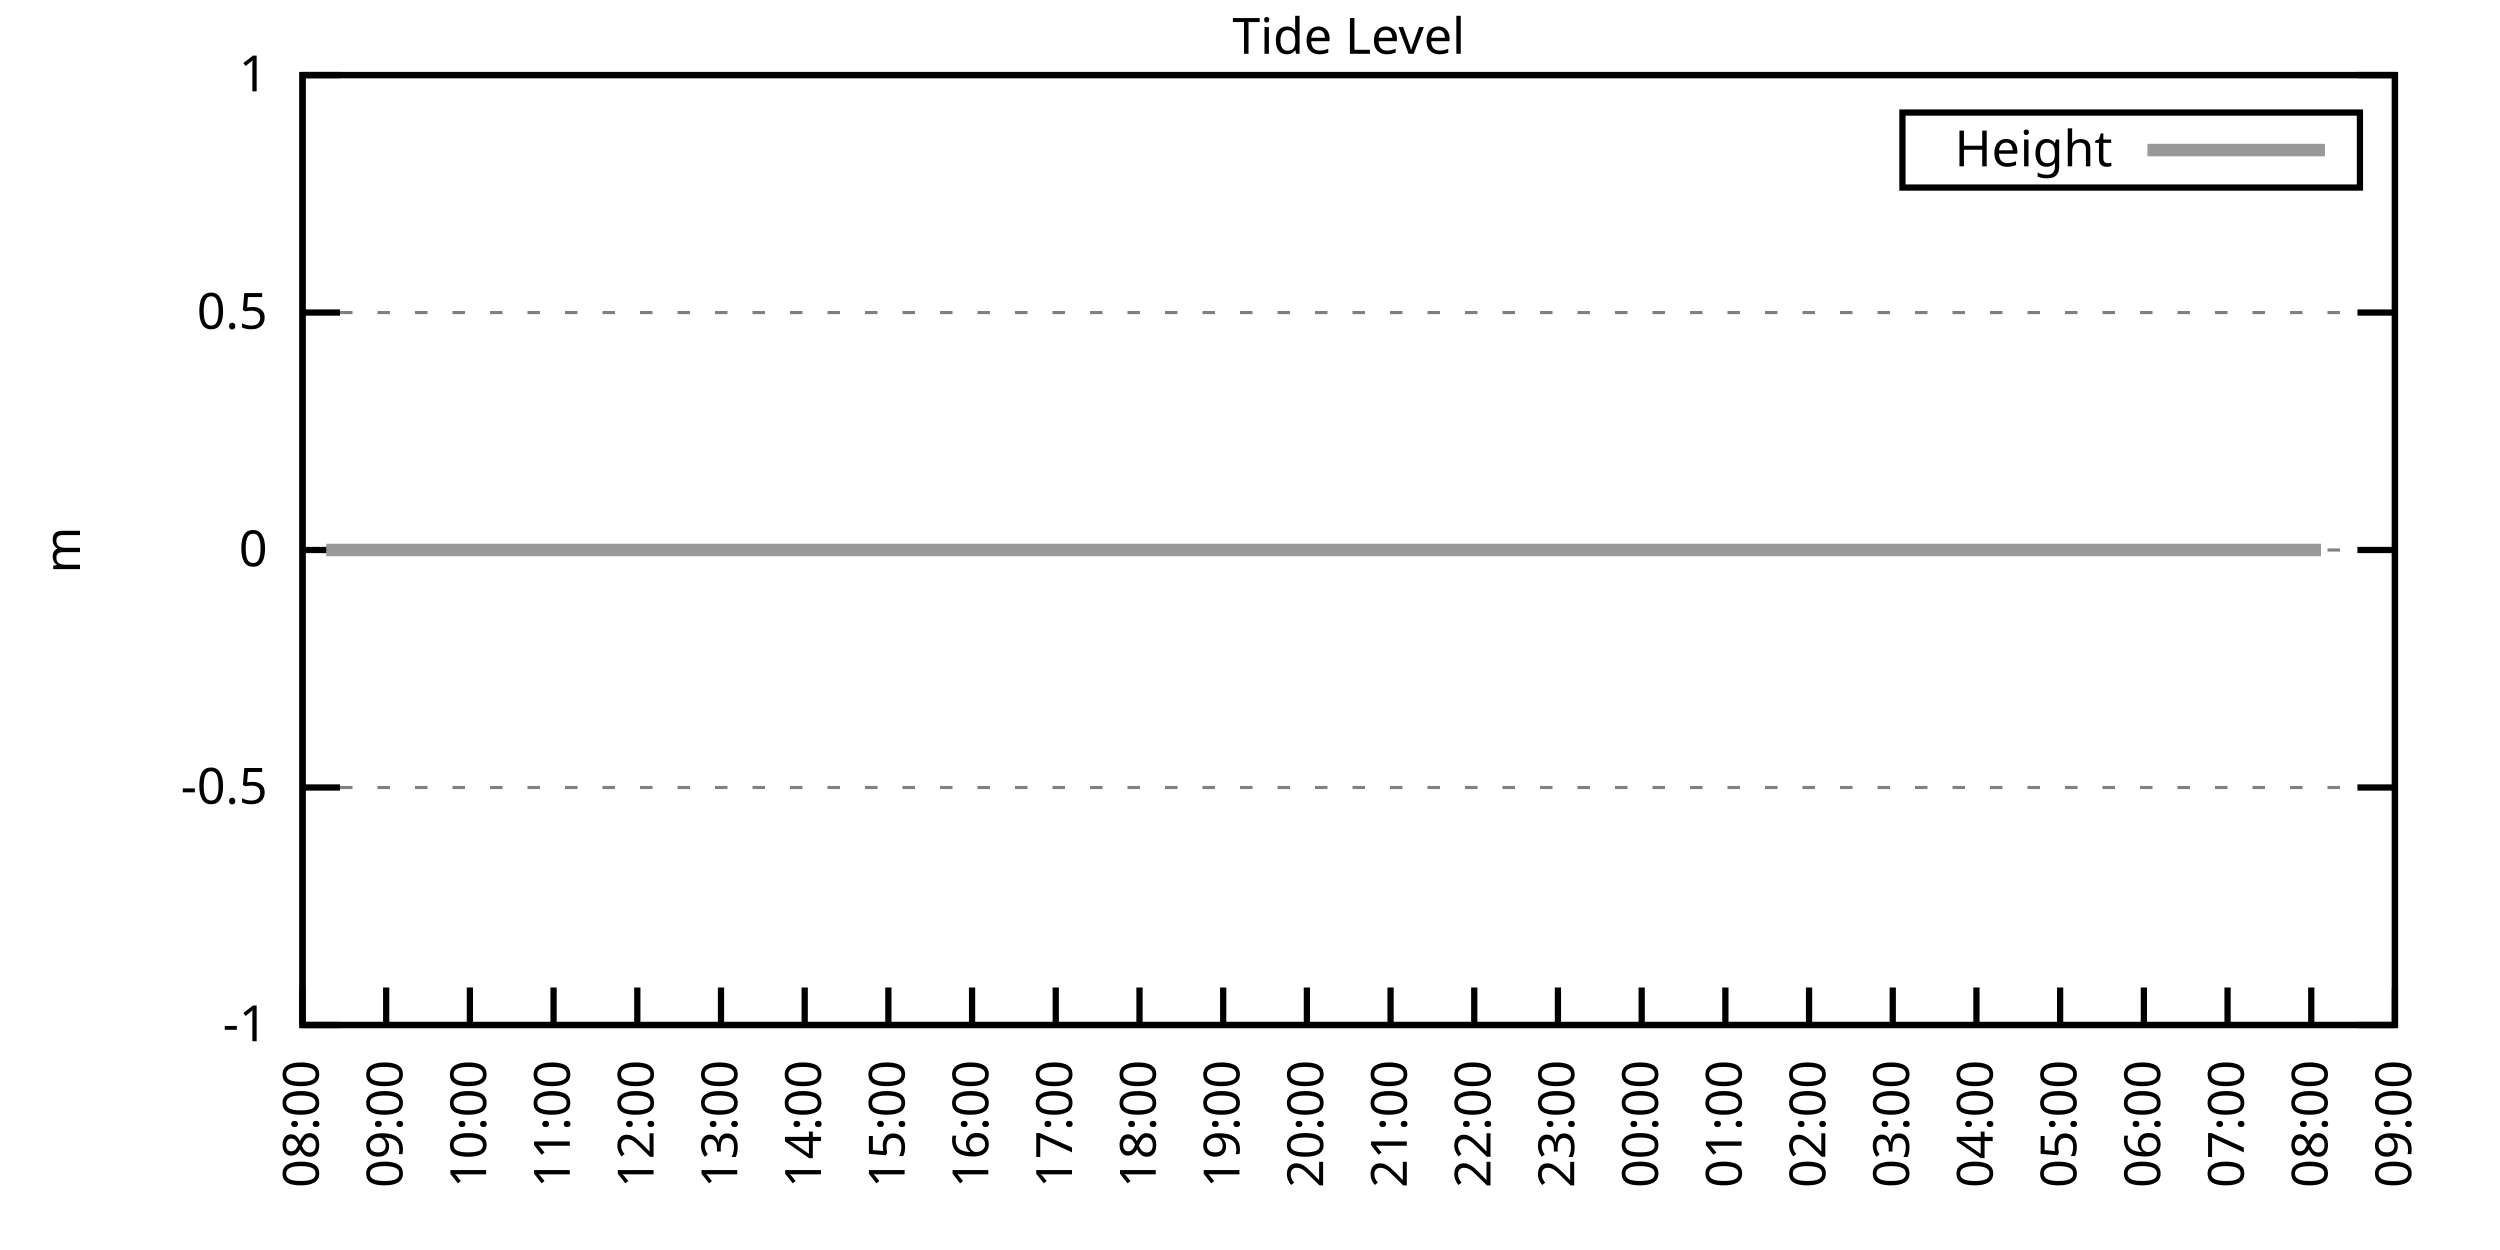
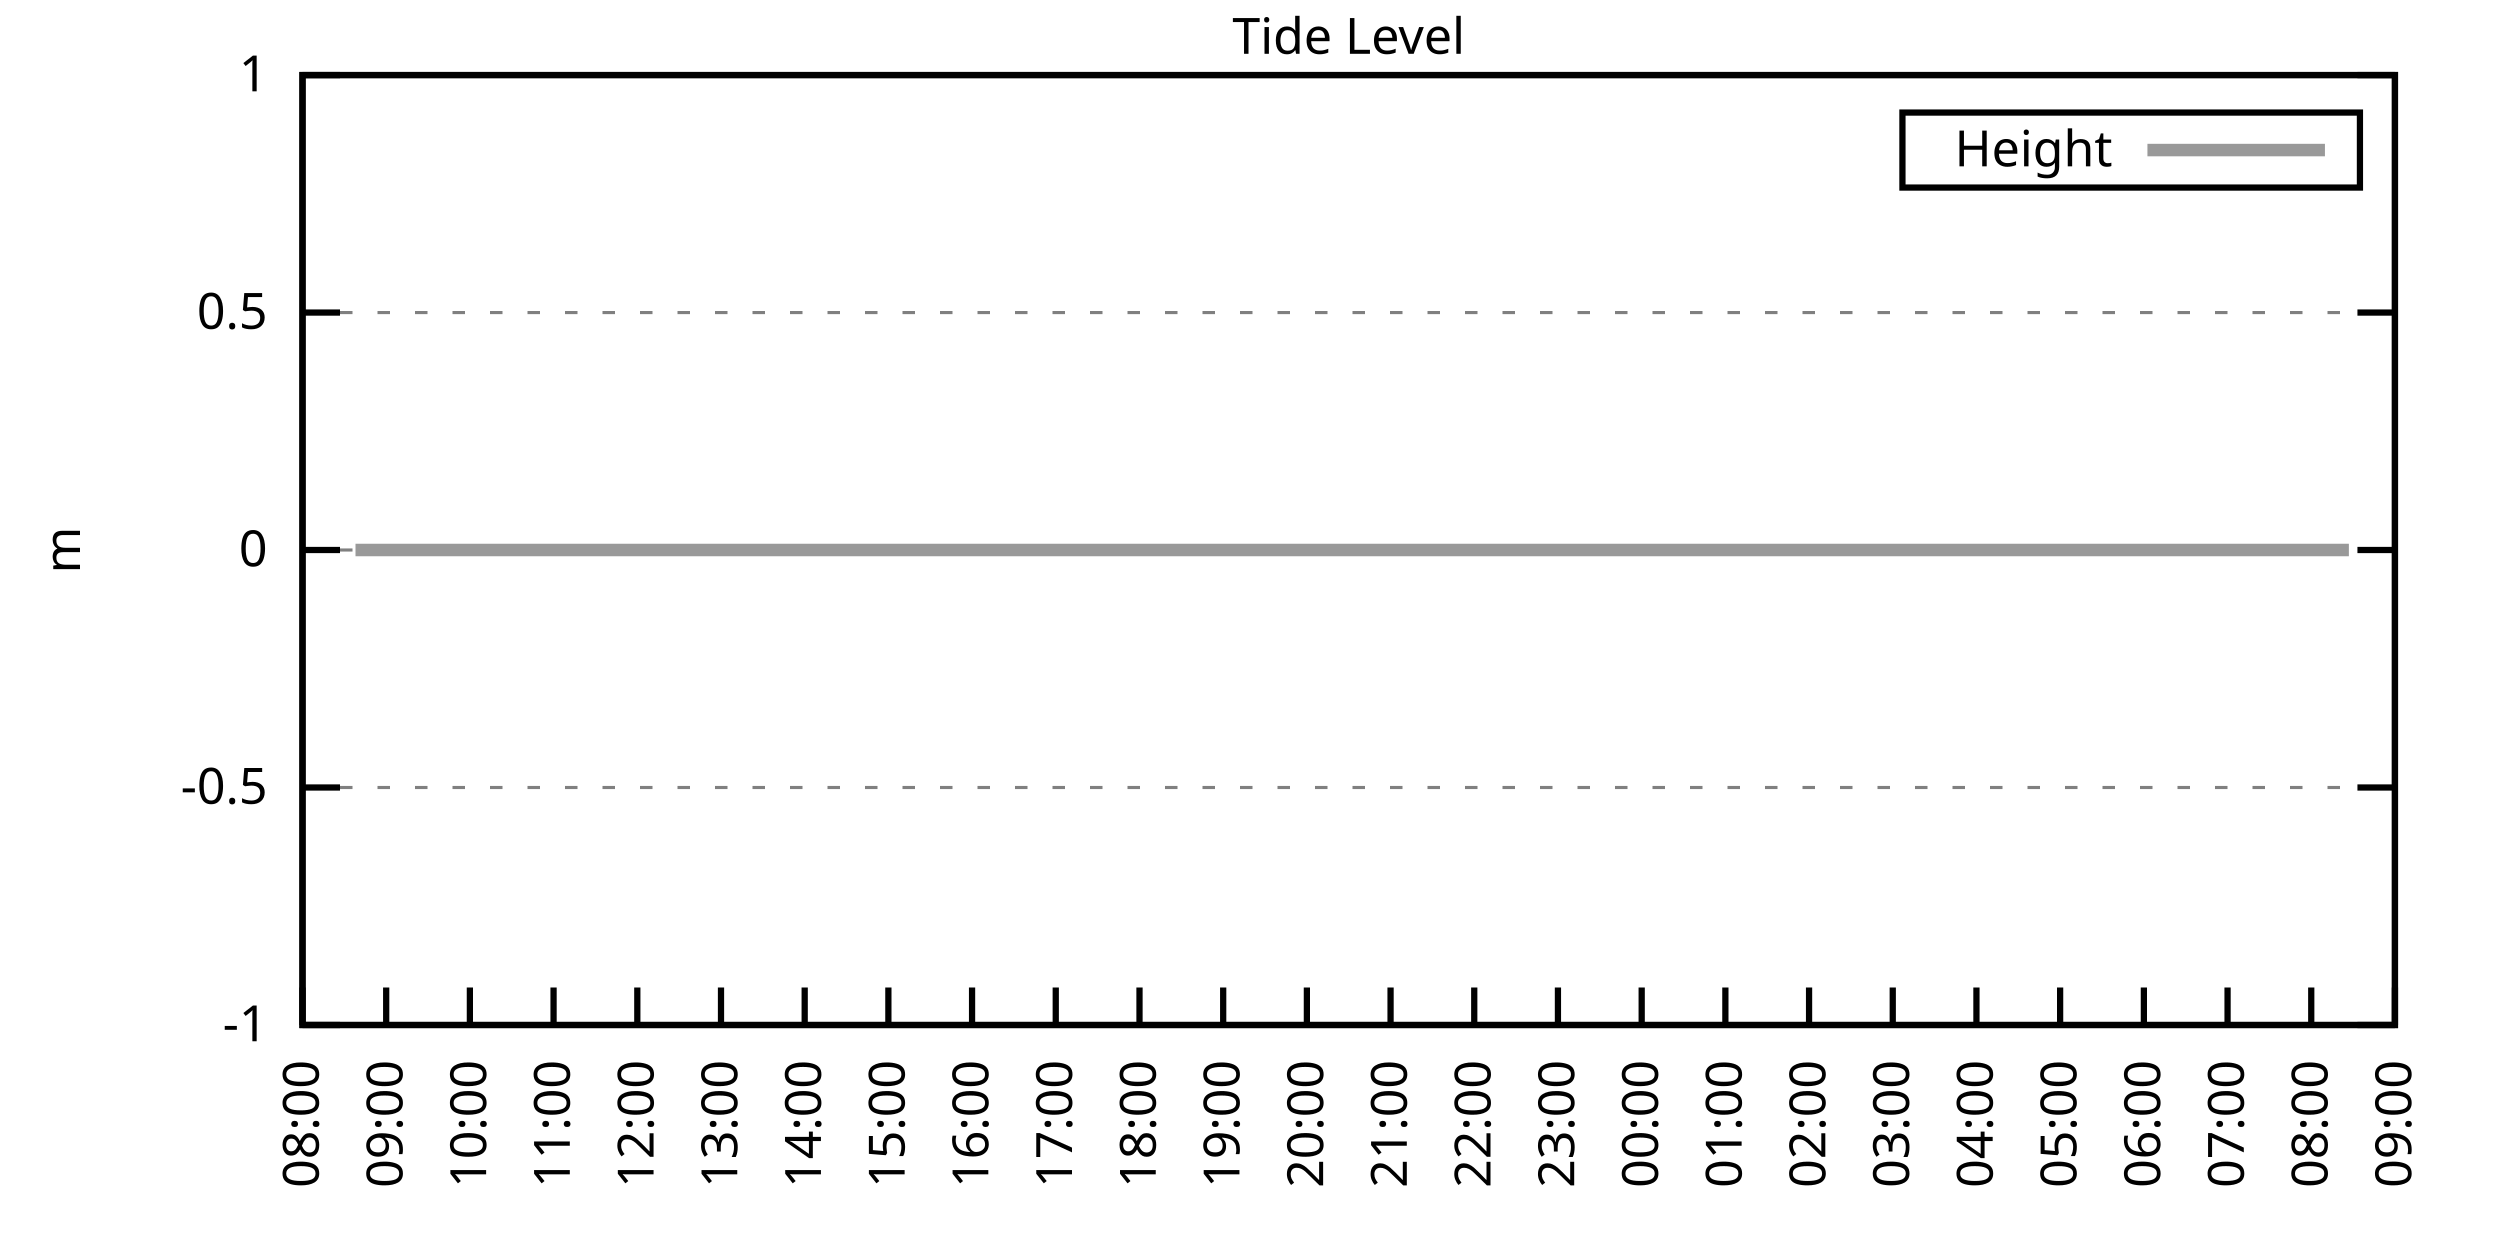
<svg xmlns="http://www.w3.org/2000/svg" xmlns:xlink="http://www.w3.org/1999/xlink" width="400" height="200" viewBox="0 0 400 200">
  <g id="gnuplot_canvas">
    <rect x="0" y="0" width="400" height="200" fill="none" />
    <defs>
      <circle id="gpDot" r="0.5" stroke-width="0.5" stroke="currentColor" />
      <path id="gpPt0" stroke-width="0.333" stroke="currentColor" d="M-1,0 h2 M0,-1 v2" />
      <path id="gpPt1" stroke-width="0.333" stroke="currentColor" d="M-1,-1 L1,1 M1,-1 L-1,1" />
      <path id="gpPt2" stroke-width="0.333" stroke="currentColor" d="M-1,0 L1,0 M0,-1 L0,1 M-1,-1 L1,1 M-1,1 L1,-1" />
      <rect id="gpPt3" stroke-width="0.333" stroke="currentColor" x="-1" y="-1" width="2" height="2" />
      <rect id="gpPt4" stroke-width="0.333" stroke="currentColor" fill="currentColor" x="-1" y="-1" width="2" height="2" />
      <circle id="gpPt5" stroke-width="0.333" stroke="currentColor" cx="0" cy="0" r="1" />
      <use xlink:href="#gpPt5" id="gpPt6" fill="currentColor" stroke="none" />
      <path id="gpPt7" stroke-width="0.333" stroke="currentColor" d="M0,-1.33 L-1.33,0.67 L1.33,0.67 z" />
      <use xlink:href="#gpPt7" id="gpPt8" fill="currentColor" stroke="none" />
      <use xlink:href="#gpPt7" id="gpPt9" stroke="currentColor" transform="rotate(180)" />
      <use xlink:href="#gpPt9" id="gpPt10" fill="currentColor" stroke="none" />
      <use xlink:href="#gpPt3" id="gpPt11" stroke="currentColor" transform="rotate(45)" />
      <use xlink:href="#gpPt11" id="gpPt12" fill="currentColor" stroke="none" />
      <path id="gpPt13" stroke-width="0.333" stroke="currentColor" d="M0,1.330 L1.265,0.411 L0.782,-1.067 L-0.782,-1.076 L-1.265,0.411 z" />
      <use xlink:href="#gpPt13" id="gpPt14" fill="currentColor" stroke="none" />
      <filter id="textbox" filterUnits="objectBoundingBox" x="0" y="0" height="1" width="1">
        <feFlood flood-color="white" flood-opacity="1" result="bgnd" />
        <feComposite in="SourceGraphic" in2="bgnd" operator="atop" />
      </filter>
      <filter id="greybox" filterUnits="objectBoundingBox" x="0" y="0" height="1" width="1">
        <feFlood flood-color="lightgrey" flood-opacity="1" result="grey" />
        <feComposite in="SourceGraphic" in2="grey" operator="atop" />
      </filter>
    </defs>
    <g fill="none" color="white" stroke="currentColor" stroke-width="1.00" stroke-linecap="butt" stroke-linejoin="miter">
</g>
    <g fill="none" color="black" stroke="currentColor" stroke-width="1.00" stroke-linecap="butt" stroke-linejoin="miter">
      <g stroke="none" shape-rendering="crispEdges">
        <polygon fill="rgb(255, 255, 255)" points="48.40,164.00 383.18,164.00 383.18,12.02 48.40,12.02 " />
      </g>
    </g>
    <g fill="none" color="black" stroke="currentColor" stroke-width="1.00" stroke-linecap="butt" stroke-linejoin="miter">
</g>
    <g fill="none" color="black" stroke="black" stroke-width="0.50" stroke-linecap="butt" stroke-linejoin="miter">
</g>
    <g fill="none" color="gray" stroke="currentColor" stroke-width="0.50" stroke-linecap="butt" stroke-linejoin="miter">
      <path stroke="gray" stroke-dasharray="2,4" class="gridline" d="M48.40,164.00 L383.19,164.00  " />
    </g>
    <g fill="none" color="gray" stroke="gray" stroke-width="1.00" stroke-linecap="butt" stroke-linejoin="miter">
</g>
    <g fill="none" color="black" stroke="currentColor" stroke-width="1.00" stroke-linecap="butt" stroke-linejoin="miter">
      <path stroke="black" d="M48.40,164.00 L54.40,164.00 M383.19,164.00 L377.19,164.00  " />
      <g transform="translate(42.80,166.60)" stroke="none" fill="black" font-family="Sans" font-size="8.00" text-anchor="end">
        <text>
          <tspan font-family="Sans">-1</tspan>
        </text>
      </g>
    </g>
    <g fill="none" color="black" stroke="currentColor" stroke-width="1.00" stroke-linecap="butt" stroke-linejoin="miter">
</g>
    <g fill="none" color="black" stroke="black" stroke-width="0.50" stroke-linecap="butt" stroke-linejoin="miter">
</g>
    <g fill="none" color="gray" stroke="currentColor" stroke-width="0.50" stroke-linecap="butt" stroke-linejoin="miter">
      <path stroke="gray" stroke-dasharray="2,4" class="gridline" d="M48.40,126.00 L383.19,126.00  " />
    </g>
    <g fill="none" color="gray" stroke="gray" stroke-width="1.00" stroke-linecap="butt" stroke-linejoin="miter">
</g>
    <g fill="none" color="black" stroke="currentColor" stroke-width="1.00" stroke-linecap="butt" stroke-linejoin="miter">
      <path stroke="black" d="M48.40,126.00 L54.40,126.00 M383.19,126.00 L377.19,126.00  " />
      <g transform="translate(42.80,128.60)" stroke="none" fill="black" font-family="Sans" font-size="8.00" text-anchor="end">
        <text>
          <tspan font-family="Sans">-0.5</tspan>
        </text>
      </g>
    </g>
    <g fill="none" color="black" stroke="currentColor" stroke-width="1.00" stroke-linecap="butt" stroke-linejoin="miter">
</g>
    <g fill="none" color="black" stroke="black" stroke-width="0.50" stroke-linecap="butt" stroke-linejoin="miter">
</g>
    <g fill="none" color="gray" stroke="currentColor" stroke-width="0.50" stroke-linecap="butt" stroke-linejoin="miter">
      <path stroke="gray" stroke-dasharray="2,4" class="gridline" d="M48.40,88.00 L383.19,88.00  " />
    </g>
    <g fill="none" color="gray" stroke="gray" stroke-width="1.00" stroke-linecap="butt" stroke-linejoin="miter">
</g>
    <g fill="none" color="black" stroke="currentColor" stroke-width="1.00" stroke-linecap="butt" stroke-linejoin="miter">
      <path stroke="black" d="M48.40,88.00 L54.40,88.00 M383.19,88.00 L377.19,88.00  " />
      <g transform="translate(42.80,90.60)" stroke="none" fill="black" font-family="Sans" font-size="8.00" text-anchor="end">
        <text>
          <tspan font-family="Sans"> 0</tspan>
        </text>
      </g>
    </g>
    <g fill="none" color="black" stroke="currentColor" stroke-width="1.00" stroke-linecap="butt" stroke-linejoin="miter">
</g>
    <g fill="none" color="black" stroke="black" stroke-width="0.50" stroke-linecap="butt" stroke-linejoin="miter">
</g>
    <g fill="none" color="gray" stroke="currentColor" stroke-width="0.50" stroke-linecap="butt" stroke-linejoin="miter">
      <path stroke="gray" stroke-dasharray="2,4" class="gridline" d="M48.40,50.01 L383.19,50.01  " />
    </g>
    <g fill="none" color="gray" stroke="gray" stroke-width="1.00" stroke-linecap="butt" stroke-linejoin="miter">
</g>
    <g fill="none" color="black" stroke="currentColor" stroke-width="1.00" stroke-linecap="butt" stroke-linejoin="miter">
      <path stroke="black" d="M48.40,50.01 L54.40,50.01 M383.19,50.01 L377.19,50.01  " />
      <g transform="translate(42.80,52.61)" stroke="none" fill="black" font-family="Sans" font-size="8.00" text-anchor="end">
        <text>
          <tspan font-family="Sans"> 0.5</tspan>
        </text>
      </g>
    </g>
    <g fill="none" color="black" stroke="currentColor" stroke-width="1.00" stroke-linecap="butt" stroke-linejoin="miter">
</g>
    <g fill="none" color="black" stroke="black" stroke-width="0.50" stroke-linecap="butt" stroke-linejoin="miter">
</g>
    <g fill="none" color="gray" stroke="currentColor" stroke-width="0.50" stroke-linecap="butt" stroke-linejoin="miter">
      <path stroke="gray" stroke-dasharray="2,4" class="gridline" d="M48.40,12.01 L383.19,12.01  " />
    </g>
    <g fill="none" color="gray" stroke="gray" stroke-width="1.00" stroke-linecap="butt" stroke-linejoin="miter">
</g>
    <g fill="none" color="black" stroke="currentColor" stroke-width="1.00" stroke-linecap="butt" stroke-linejoin="miter">
      <path stroke="black" d="M48.40,12.01 L54.40,12.01 M383.19,12.01 L377.19,12.01  " />
      <g transform="translate(42.80,14.61)" stroke="none" fill="black" font-family="Sans" font-size="8.00" text-anchor="end">
        <text>
          <tspan font-family="Sans"> 1</tspan>
        </text>
      </g>
    </g>
    <g fill="none" color="black" stroke="currentColor" stroke-width="1.00" stroke-linecap="butt" stroke-linejoin="miter">
      <path stroke="black" d="M48.40,164.00 L48.40,158.00  " />
      <g transform="translate(51.00,169.60) rotate(270.00)" stroke="none" fill="black" font-family="Sans" font-size="8.00" text-anchor="end">
        <text>
          <tspan font-family="Sans">08:00</tspan>
        </text>
      </g>
    </g>
    <g fill="none" color="black" stroke="currentColor" stroke-width="1.00" stroke-linecap="butt" stroke-linejoin="miter">
      <path stroke="black" d="M61.79,164.00 L61.79,158.00  " />
      <g transform="translate(64.39,169.60) rotate(270.00)" stroke="none" fill="black" font-family="Sans" font-size="8.00" text-anchor="end">
        <text>
          <tspan font-family="Sans">09:00</tspan>
        </text>
      </g>
    </g>
    <g fill="none" color="black" stroke="currentColor" stroke-width="1.00" stroke-linecap="butt" stroke-linejoin="miter">
      <path stroke="black" d="M75.18,164.00 L75.18,158.00  " />
      <g transform="translate(77.78,169.60) rotate(270.00)" stroke="none" fill="black" font-family="Sans" font-size="8.00" text-anchor="end">
        <text>
          <tspan font-family="Sans">10:00</tspan>
        </text>
      </g>
    </g>
    <g fill="none" color="black" stroke="currentColor" stroke-width="1.00" stroke-linecap="butt" stroke-linejoin="miter">
      <path stroke="black" d="M88.57,164.00 L88.57,158.00  " />
      <g transform="translate(91.17,169.60) rotate(270.00)" stroke="none" fill="black" font-family="Sans" font-size="8.00" text-anchor="end">
        <text>
          <tspan font-family="Sans">11:00</tspan>
        </text>
      </g>
    </g>
    <g fill="none" color="black" stroke="currentColor" stroke-width="1.00" stroke-linecap="butt" stroke-linejoin="miter">
      <path stroke="black" d="M101.97,164.00 L101.97,158.00  " />
      <g transform="translate(104.57,169.60) rotate(270.00)" stroke="none" fill="black" font-family="Sans" font-size="8.00" text-anchor="end">
        <text>
          <tspan font-family="Sans">12:00</tspan>
        </text>
      </g>
    </g>
    <g fill="none" color="black" stroke="currentColor" stroke-width="1.00" stroke-linecap="butt" stroke-linejoin="miter">
      <path stroke="black" d="M115.36,164.00 L115.36,158.00  " />
      <g transform="translate(117.96,169.60) rotate(270.00)" stroke="none" fill="black" font-family="Sans" font-size="8.00" text-anchor="end">
        <text>
          <tspan font-family="Sans">13:00</tspan>
        </text>
      </g>
    </g>
    <g fill="none" color="black" stroke="currentColor" stroke-width="1.00" stroke-linecap="butt" stroke-linejoin="miter">
      <path stroke="black" d="M128.75,164.00 L128.75,158.00  " />
      <g transform="translate(131.35,169.60) rotate(270.00)" stroke="none" fill="black" font-family="Sans" font-size="8.00" text-anchor="end">
        <text>
          <tspan font-family="Sans">14:00</tspan>
        </text>
      </g>
    </g>
    <g fill="none" color="black" stroke="currentColor" stroke-width="1.00" stroke-linecap="butt" stroke-linejoin="miter">
      <path stroke="black" d="M142.14,164.00 L142.14,158.00  " />
      <g transform="translate(144.74,169.60) rotate(270.00)" stroke="none" fill="black" font-family="Sans" font-size="8.00" text-anchor="end">
        <text>
          <tspan font-family="Sans">15:00</tspan>
        </text>
      </g>
    </g>
    <g fill="none" color="black" stroke="currentColor" stroke-width="1.00" stroke-linecap="butt" stroke-linejoin="miter">
      <path stroke="black" d="M155.53,164.00 L155.53,158.00  " />
      <g transform="translate(158.13,169.60) rotate(270.00)" stroke="none" fill="black" font-family="Sans" font-size="8.00" text-anchor="end">
        <text>
          <tspan font-family="Sans">16:00</tspan>
        </text>
      </g>
    </g>
    <g fill="none" color="black" stroke="currentColor" stroke-width="1.00" stroke-linecap="butt" stroke-linejoin="miter">
      <path stroke="black" d="M168.92,164.00 L168.92,158.00  " />
      <g transform="translate(171.52,169.60) rotate(270.00)" stroke="none" fill="black" font-family="Sans" font-size="8.00" text-anchor="end">
        <text>
          <tspan font-family="Sans">17:00</tspan>
        </text>
      </g>
    </g>
    <g fill="none" color="black" stroke="currentColor" stroke-width="1.00" stroke-linecap="butt" stroke-linejoin="miter">
      <path stroke="black" d="M182.32,164.00 L182.32,158.00  " />
      <g transform="translate(184.92,169.60) rotate(270.00)" stroke="none" fill="black" font-family="Sans" font-size="8.00" text-anchor="end">
        <text>
          <tspan font-family="Sans">18:00</tspan>
        </text>
      </g>
    </g>
    <g fill="none" color="black" stroke="currentColor" stroke-width="1.00" stroke-linecap="butt" stroke-linejoin="miter">
      <path stroke="black" d="M195.71,164.00 L195.71,158.00  " />
      <g transform="translate(198.31,169.60) rotate(270.00)" stroke="none" fill="black" font-family="Sans" font-size="8.00" text-anchor="end">
        <text>
          <tspan font-family="Sans">19:00</tspan>
        </text>
      </g>
    </g>
    <g fill="none" color="black" stroke="currentColor" stroke-width="1.00" stroke-linecap="butt" stroke-linejoin="miter">
      <path stroke="black" d="M209.10,164.00 L209.10,158.00  " />
      <g transform="translate(211.70,169.60) rotate(270.00)" stroke="none" fill="black" font-family="Sans" font-size="8.00" text-anchor="end">
        <text>
          <tspan font-family="Sans">20:00</tspan>
        </text>
      </g>
    </g>
    <g fill="none" color="black" stroke="currentColor" stroke-width="1.00" stroke-linecap="butt" stroke-linejoin="miter">
      <path stroke="black" d="M222.49,164.00 L222.49,158.00  " />
      <g transform="translate(225.09,169.60) rotate(270.00)" stroke="none" fill="black" font-family="Sans" font-size="8.00" text-anchor="end">
        <text>
          <tspan font-family="Sans">21:00</tspan>
        </text>
      </g>
    </g>
    <g fill="none" color="black" stroke="currentColor" stroke-width="1.00" stroke-linecap="butt" stroke-linejoin="miter">
      <path stroke="black" d="M235.88,164.00 L235.88,158.00  " />
      <g transform="translate(238.48,169.60) rotate(270.00)" stroke="none" fill="black" font-family="Sans" font-size="8.00" text-anchor="end">
        <text>
          <tspan font-family="Sans">22:00</tspan>
        </text>
      </g>
    </g>
    <g fill="none" color="black" stroke="currentColor" stroke-width="1.00" stroke-linecap="butt" stroke-linejoin="miter">
      <path stroke="black" d="M249.27,164.00 L249.27,158.00  " />
      <g transform="translate(251.87,169.60) rotate(270.00)" stroke="none" fill="black" font-family="Sans" font-size="8.00" text-anchor="end">
        <text>
          <tspan font-family="Sans">23:00</tspan>
        </text>
      </g>
    </g>
    <g fill="none" color="black" stroke="currentColor" stroke-width="1.00" stroke-linecap="butt" stroke-linejoin="miter">
      <path stroke="black" d="M262.67,164.00 L262.67,158.00  " />
      <g transform="translate(265.27,169.60) rotate(270.00)" stroke="none" fill="black" font-family="Sans" font-size="8.00" text-anchor="end">
        <text>
          <tspan font-family="Sans">00:00</tspan>
        </text>
      </g>
    </g>
    <g fill="none" color="black" stroke="currentColor" stroke-width="1.00" stroke-linecap="butt" stroke-linejoin="miter">
      <path stroke="black" d="M276.06,164.00 L276.06,158.00  " />
      <g transform="translate(278.66,169.60) rotate(270.00)" stroke="none" fill="black" font-family="Sans" font-size="8.00" text-anchor="end">
        <text>
          <tspan font-family="Sans">01:00</tspan>
        </text>
      </g>
    </g>
    <g fill="none" color="black" stroke="currentColor" stroke-width="1.00" stroke-linecap="butt" stroke-linejoin="miter">
      <path stroke="black" d="M289.45,164.00 L289.45,158.00  " />
      <g transform="translate(292.05,169.60) rotate(270.00)" stroke="none" fill="black" font-family="Sans" font-size="8.00" text-anchor="end">
        <text>
          <tspan font-family="Sans">02:00</tspan>
        </text>
      </g>
    </g>
    <g fill="none" color="black" stroke="currentColor" stroke-width="1.00" stroke-linecap="butt" stroke-linejoin="miter">
      <path stroke="black" d="M302.84,164.00 L302.84,158.00  " />
      <g transform="translate(305.44,169.60) rotate(270.00)" stroke="none" fill="black" font-family="Sans" font-size="8.00" text-anchor="end">
        <text>
          <tspan font-family="Sans">03:00</tspan>
        </text>
      </g>
    </g>
    <g fill="none" color="black" stroke="currentColor" stroke-width="1.00" stroke-linecap="butt" stroke-linejoin="miter">
      <path stroke="black" d="M316.23,164.00 L316.23,158.00  " />
      <g transform="translate(318.83,169.60) rotate(270.00)" stroke="none" fill="black" font-family="Sans" font-size="8.00" text-anchor="end">
        <text>
          <tspan font-family="Sans">04:00</tspan>
        </text>
      </g>
    </g>
    <g fill="none" color="black" stroke="currentColor" stroke-width="1.00" stroke-linecap="butt" stroke-linejoin="miter">
      <path stroke="black" d="M329.62,164.00 L329.62,158.00  " />
      <g transform="translate(332.22,169.60) rotate(270.00)" stroke="none" fill="black" font-family="Sans" font-size="8.00" text-anchor="end">
        <text>
          <tspan font-family="Sans">05:00</tspan>
        </text>
      </g>
    </g>
    <g fill="none" color="black" stroke="currentColor" stroke-width="1.00" stroke-linecap="butt" stroke-linejoin="miter">
      <path stroke="black" d="M343.02,164.00 L343.02,158.00  " />
      <g transform="translate(345.62,169.60) rotate(270.00)" stroke="none" fill="black" font-family="Sans" font-size="8.00" text-anchor="end">
        <text>
          <tspan font-family="Sans">06:00</tspan>
        </text>
      </g>
    </g>
    <g fill="none" color="black" stroke="currentColor" stroke-width="1.00" stroke-linecap="butt" stroke-linejoin="miter">
      <path stroke="black" d="M356.41,164.00 L356.41,158.00  " />
      <g transform="translate(359.01,169.60) rotate(270.00)" stroke="none" fill="black" font-family="Sans" font-size="8.00" text-anchor="end">
        <text>
          <tspan font-family="Sans">07:00</tspan>
        </text>
      </g>
    </g>
    <g fill="none" color="black" stroke="currentColor" stroke-width="1.00" stroke-linecap="butt" stroke-linejoin="miter">
      <path stroke="black" d="M369.80,164.00 L369.80,158.00  " />
      <g transform="translate(372.40,169.60) rotate(270.00)" stroke="none" fill="black" font-family="Sans" font-size="8.00" text-anchor="end">
        <text>
          <tspan font-family="Sans">08:00</tspan>
        </text>
      </g>
    </g>
    <g fill="none" color="black" stroke="currentColor" stroke-width="1.00" stroke-linecap="butt" stroke-linejoin="miter">
      <path stroke="black" d="M383.19,164.00 L383.19,158.00  " />
      <g transform="translate(385.79,169.60) rotate(270.00)" stroke="none" fill="black" font-family="Sans" font-size="8.00" text-anchor="end">
        <text>
          <tspan font-family="Sans">09:00</tspan>
        </text>
      </g>
    </g>
    <g fill="none" color="black" stroke="currentColor" stroke-width="1.00" stroke-linecap="butt" stroke-linejoin="miter">
</g>
    <g fill="none" color="black" stroke="currentColor" stroke-width="1.00" stroke-linecap="butt" stroke-linejoin="miter">
      <path stroke="black" d="M48.40,12.01 L48.40,164.00 L383.19,164.00 L383.19,12.01 L48.40,12.01 Z  " />
    </g>
    <g fill="none" color="black" stroke="currentColor" stroke-width="1.00" stroke-linecap="butt" stroke-linejoin="miter">
</g>
    <g fill="none" color="black" stroke="currentColor" stroke-width="1.00" stroke-linecap="butt" stroke-linejoin="miter">
      <path stroke="black" d="M304.39,30.01 L304.39,18.01 L377.59,18.01 L377.59,30.01 L304.39,30.01 Z  " />
    </g>
    <g id="Tide_level_plot_1">
      <g fill="none" color="white" stroke="black" stroke-width="2.00" stroke-linecap="butt" stroke-linejoin="miter">
</g>
      <g fill="none" color="black" stroke="currentColor" stroke-width="2.00" stroke-linecap="butt" stroke-linejoin="miter">
        <g transform="translate(337.99,26.61)" stroke="none" fill="black" font-family="Sans" font-size="8.00" text-anchor="end">
          <text>
            <tspan font-family="Sans">Height</tspan>
          </text>
        </g>
      </g>
      <g fill="none" color="black" stroke="currentColor" stroke-width="2.00" stroke-linecap="butt" stroke-linejoin="miter">
-         <path stroke="rgb(153, 153, 153)" d="M343.59,24.01 L371.99,24.01 M52.19,88.00 L54.87,88.00 L56.88,88.00 L58.89,88.00 L61.35,88.00 L63.58,88.00   L66.03,88.00 L67.82,88.00 L70.27,88.00 L72.73,88.00 L74.74,88.00 L76.97,88.00 L79.42,88.00 L81.43,88.00   L83.44,88.00 L86.12,88.00 L88.13,88.00 L90.58,88.00 L92.59,88.00 L95.05,88.00 L97.06,88.00 L99.51,88.00   L101.52,88.00 L103.98,88.00 L105.98,88.00 L108.22,88.00 L110.67,88.00 L112.68,88.00 L114.91,88.00 L116.92,88.00   L119.38,88.00 L121.61,88.00 L123.84,88.00 L126.29,88.00 L128.53,88.00 L130.76,88.00 L132.99,88.00 L135.00,88.00   L137.23,88.00 L139.46,88.00 L141.47,88.00 L144.15,88.00 L146.16,88.00 L148.39,88.00 L150.85,88.00 L162.01,88.00   L164.01,88.00 L166.47,88.00 L168.48,88.00 L170.71,88.00 L172.94,88.00 L175.17,88.00 L177.63,88.00 L179.86,88.00   L181.87,88.00 L184.10,88.00 L186.33,88.00 L188.57,88.00 L191.02,88.00 L193.25,88.00 L195.26,88.00 L197.27,88.00   L199.95,88.00 L201.96,88.00 L204.41,88.00 L206.64,88.00 L208.65,88.00 L211.11,88.00 L213.12,88.00 L215.57,88.00   L217.80,88.00 L219.81,88.00 L222.04,88.00 L224.28,88.00 L226.73,88.00 L228.74,88.00 L231.20,88.00 L233.20,88.00   L235.44,88.00 L237.44,88.00 L240.12,88.00 L242.36,88.00 L244.59,88.00 L246.82,88.00 L248.83,88.00 L251.06,88.00   L253.51,88.00 L255.52,88.00 L257.98,88.00 L260.21,88.00 L262.44,88.00 L264.45,88.00 L266.91,88.00 L269.14,88.00   L271.37,88.00 L272.93,88.00 L275.83,88.00 L277.84,88.00 L279.85,88.00 L282.31,88.00 L284.76,88.00 L286.77,88.00   L289.23,88.00 L291.46,88.00 L293.24,88.00 L295.70,88.00 L297.71,88.00 L300.39,88.00 L302.62,88.00 L304.63,88.00   L306.63,88.00 L309.09,88.00 L311.54,88.00 L313.78,88.00 L315.56,88.00 L318.24,88.00 L320.03,88.00 L322.48,88.00   L324.94,88.00 L326.95,88.00 L329.40,88.00 L331.41,88.00 L333.86,88.00 L336.10,88.00 L338.33,88.00 L340.34,88.00   L342.57,88.00 L345.02,88.00 L346.81,88.00 L349.26,88.00 L351.05,88.00 L353.73,88.00 L355.74,88.00 L358.42,88.00   L360.65,88.00 L362.66,88.00 L364.66,88.00 L367.12,88.00 L369.58,88.00 L371.36,88.00  " />
+         <path stroke="rgb(153, 153, 153)" d="M343.59,24.01 L371.99,24.01 M56.88,88.00 L58.89,88.00 L61.35,88.00 L63.58,88.00 L66.03,88.00 L67.82,88.00   L70.27,88.00 L72.73,88.00 L74.74,88.00 L76.97,88.00 L79.42,88.00 L81.43,88.00 L83.44,88.00 L86.12,88.00   L88.13,88.00 L90.58,88.00 L92.59,88.00 L95.05,88.00 L97.06,88.00 L99.51,88.00 L101.52,88.00 L103.98,88.00   L105.98,88.00 L108.22,88.00 L110.67,88.00 L112.68,88.00 L114.91,88.00 L116.92,88.00 L119.38,88.00 L121.61,88.00   L123.84,88.00 L126.29,88.00 L128.53,88.00 L130.76,88.00 L132.99,88.00 L135.00,88.00 L137.23,88.00 L139.46,88.00   L141.47,88.00 L144.15,88.00 L146.16,88.00 L148.39,88.00 L150.85,88.00 L162.01,88.00 L164.01,88.00 L166.47,88.00   L168.48,88.00 L170.71,88.00 L172.94,88.00 L175.17,88.00 L177.63,88.00 L179.86,88.00 L181.87,88.00 L184.10,88.00   L186.33,88.00 L188.57,88.00 L191.02,88.00 L193.25,88.00 L195.26,88.00 L197.27,88.00 L199.95,88.00 L201.96,88.00   L204.41,88.00 L206.64,88.00 L208.65,88.00 L211.11,88.00 L213.12,88.00 L215.57,88.00 L217.80,88.00 L219.81,88.00   L222.04,88.00 L224.28,88.00 L226.73,88.00 L228.74,88.00 L231.20,88.00 L233.20,88.00 L235.44,88.00 L237.44,88.00   L240.12,88.00 L242.36,88.00 L244.59,88.00 L246.82,88.00 L248.83,88.00 L251.06,88.00 L253.51,88.00 L255.52,88.00   L257.98,88.00 L260.21,88.00 L262.44,88.00 L264.45,88.00 L266.91,88.00 L269.14,88.00 L271.37,88.00 L272.93,88.00   L275.83,88.00 L277.84,88.00 L279.85,88.00 L282.31,88.00 L284.76,88.00 L286.77,88.00 L289.23,88.00 L291.46,88.00   L293.24,88.00 L295.70,88.00 L297.71,88.00 L300.39,88.00 L302.62,88.00 L304.63,88.00 L306.63,88.00 L309.09,88.00   L311.54,88.00 L313.78,88.00 L315.56,88.00 L318.24,88.00 L320.03,88.00 L322.48,88.00 L324.94,88.00 L326.95,88.00   L329.40,88.00 L331.41,88.00 L333.86,88.00 L336.10,88.00 L338.33,88.00 L340.34,88.00 L342.57,88.00 L345.02,88.00   L346.81,88.00 L349.26,88.00 L351.05,88.00 L353.73,88.00 L355.74,88.00 L358.42,88.00 L360.65,88.00 L362.66,88.00   L364.66,88.00 L367.12,88.00 L369.58,88.00 L371.36,88.00 L374.04,88.00 L375.82,88.00  " />
      </g>
    </g>
    <g fill="none" color="black" stroke="currentColor" stroke-width="2.00" stroke-linecap="butt" stroke-linejoin="miter">
</g>
    <g fill="none" color="black" stroke="black" stroke-width="1.00" stroke-linecap="butt" stroke-linejoin="miter">
</g>
    <g fill="none" color="black" stroke="currentColor" stroke-width="1.00" stroke-linecap="butt" stroke-linejoin="miter">
      <path stroke="black" d="M48.40,12.01 L48.40,164.00 L383.19,164.00 L383.19,12.01 L48.40,12.01 Z  " />
      <g transform="translate(12.80,88.01) rotate(270.00)" stroke="none" fill="black" font-family="Sans" font-size="8.00" text-anchor="middle">
        <text>
          <tspan font-family="Sans">m</tspan>
        </text>
      </g>
    </g>
    <g fill="none" color="black" stroke="currentColor" stroke-width="1.00" stroke-linecap="butt" stroke-linejoin="miter">
</g>
    <g fill="none" color="black" stroke="currentColor" stroke-width="1.00" stroke-linecap="butt" stroke-linejoin="miter">
      <g transform="translate(215.79,8.61)" stroke="none" fill="black" font-family="Sans" font-size="8.00" text-anchor="middle">
        <text>
          <tspan font-family="Sans">Tide Level</tspan>
        </text>
      </g>
    </g>
    <g fill="none" color="black" stroke="currentColor" stroke-width="1.00" stroke-linecap="butt" stroke-linejoin="miter">
</g>
  </g>
</svg>
